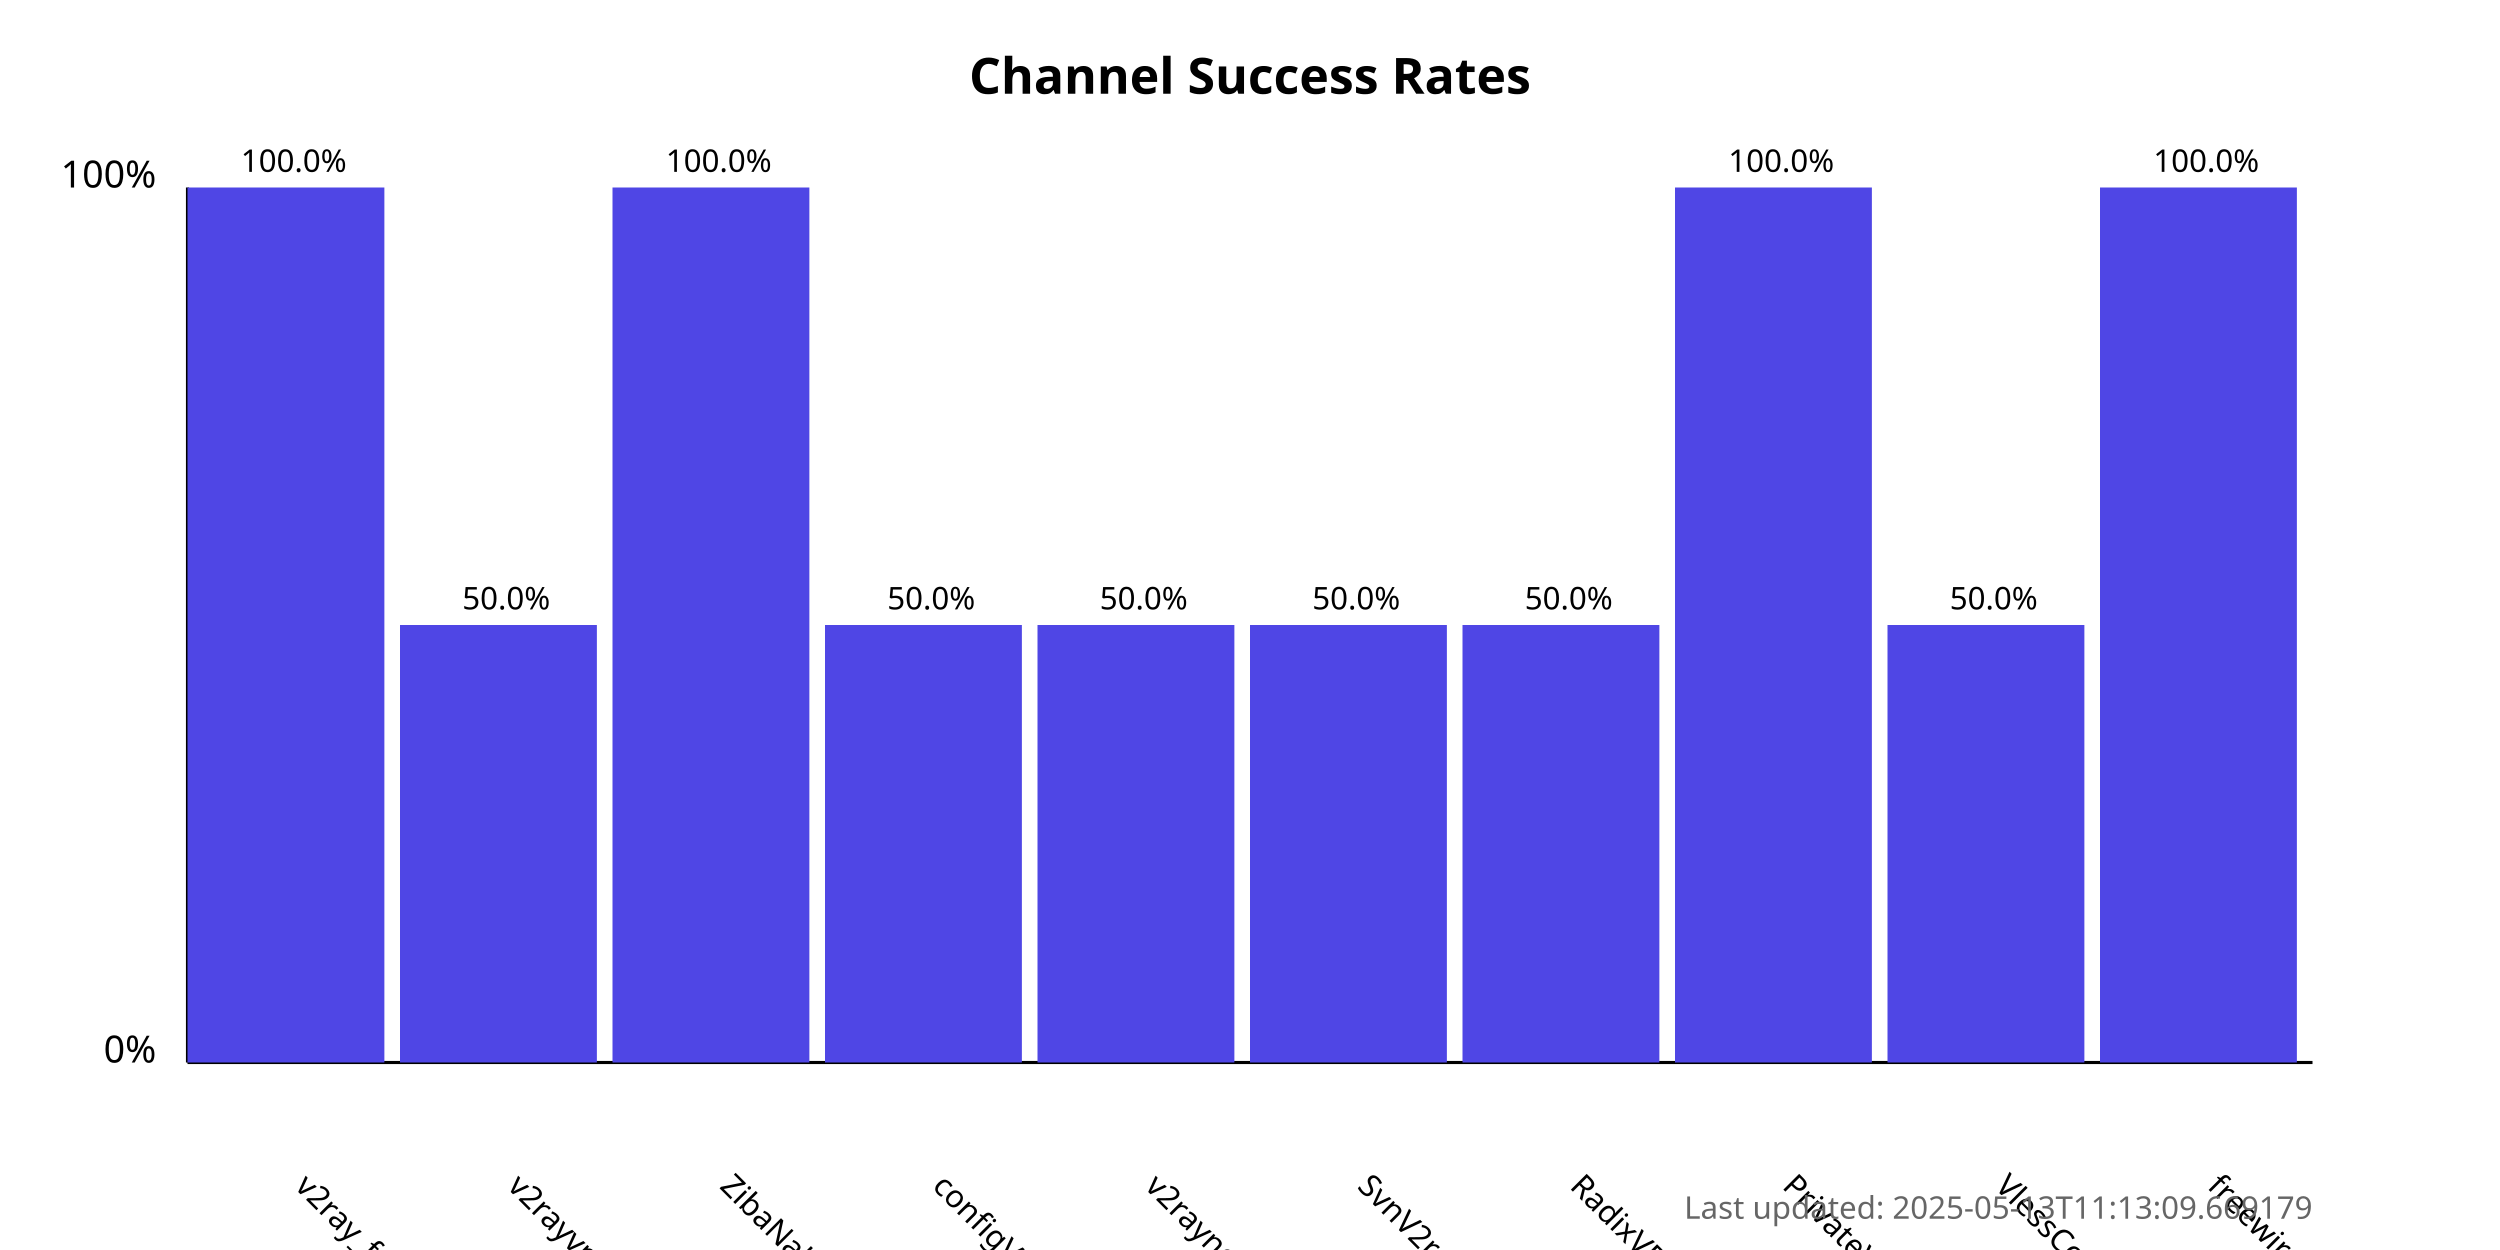
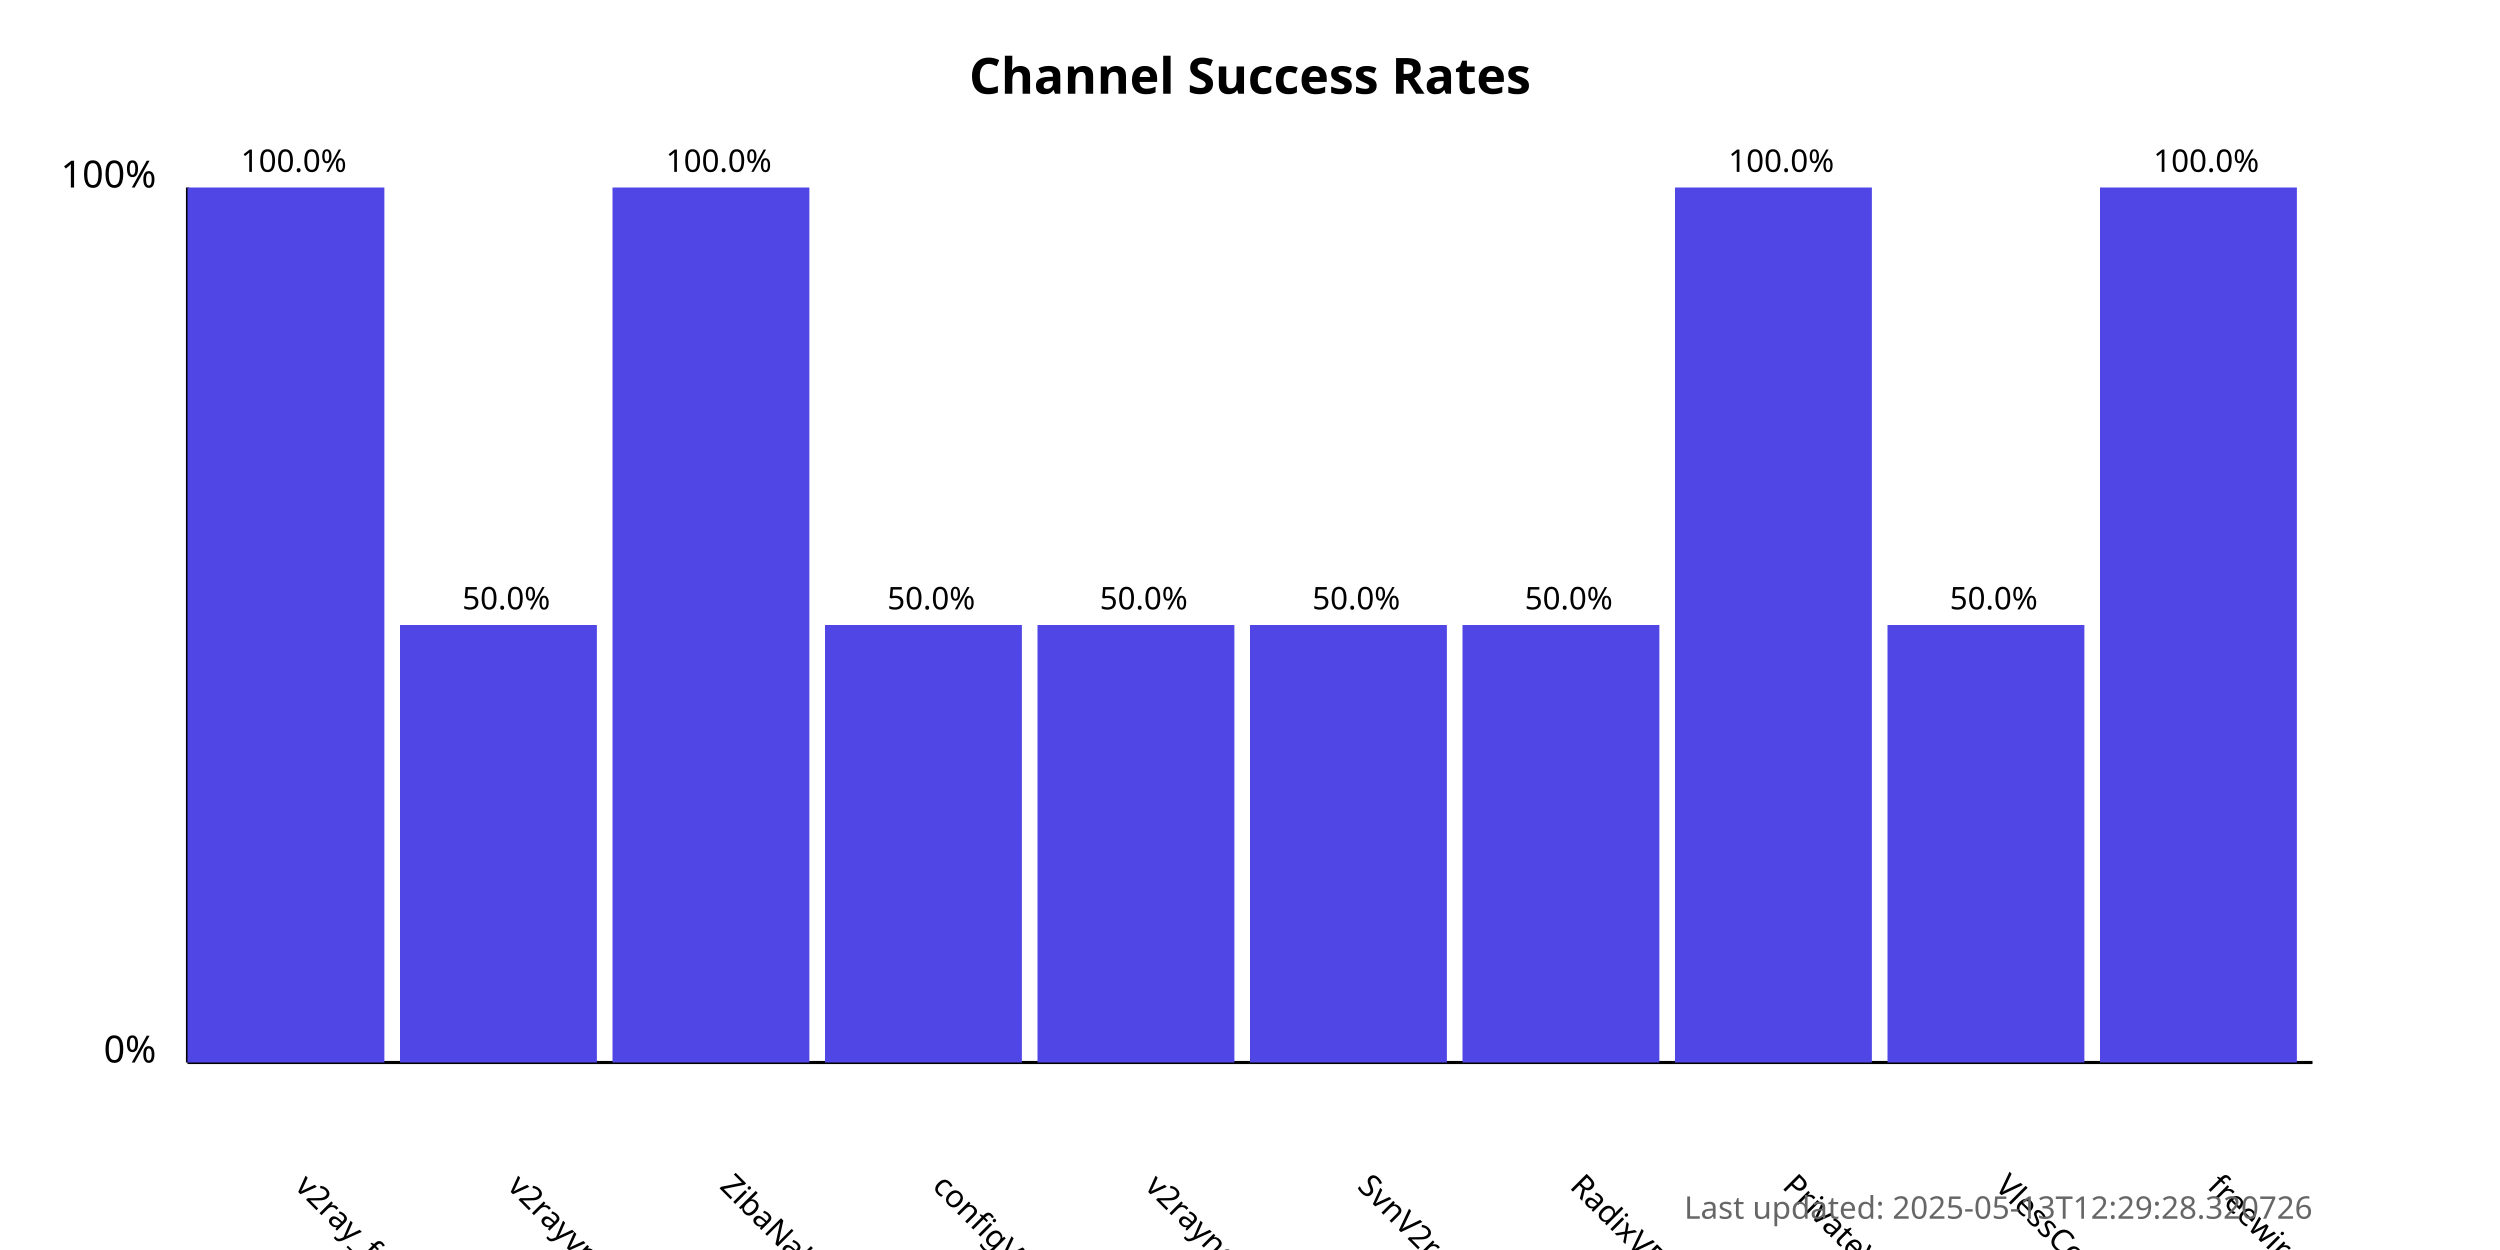
<svg xmlns="http://www.w3.org/2000/svg" width="800" height="400">
  <style>
            .chart-title { font: bold 16px sans-serif; }
            .axis-label { font: 12px sans-serif; }
            .tick-label { font: 10px sans-serif; }
            .bar { fill: #4f46e5; }
            .bar:hover { fill: #6366f1; }
            .timestamp { font: 10px sans-serif; fill: #666; }
        </style>
  <text x="400.0" y="30" text-anchor="middle" class="chart-title">
            Channel Success Rates
        </text>
  <line x1="60" y1="340" x2="60" y2="60" stroke="black" stroke-width="1" />
  <line x1="60" y1="340" x2="740" y2="340" stroke="black" stroke-width="1" />
  <text x="50" y="340" text-anchor="end" class="axis-label">0%</text>
  <text x="50" y="60" text-anchor="end" class="axis-label">100%</text>
  <g>
    <rect x="60" y="60.0" width="63.0" height="280.0" class="bar" />
    <text x="94.0" y="380" transform="rotate(45, 94.0, 380)" text-anchor="start" class="tick-label">
                v2ray_free_conf
            </text>
    <text x="94.0" y="55.0" text-anchor="middle" class="tick-label">
                100.0%
            </text>
  </g>
  <g>
    <rect x="128.0" y="200.0" width="63.0" height="140.0" class="bar" />
    <text x="162.0" y="380" transform="rotate(45, 162.0, 380)" text-anchor="start" class="tick-label">
                v2rayvpno
            </text>
    <text x="162.0" y="195.0" text-anchor="middle" class="tick-label">
                50.0%
            </text>
  </g>
  <g>
    <rect x="196.0" y="60.0" width="63.0" height="280.0" class="bar" />
    <text x="230.0" y="380" transform="rotate(45, 230.0, 380)" text-anchor="start" class="tick-label">
                ZibaNabz
            </text>
    <text x="230.0" y="55.0" text-anchor="middle" class="tick-label">
                100.0%
            </text>
  </g>
  <g>
    <rect x="264.0" y="200.0" width="63.0" height="140.0" class="bar" />
    <text x="298.0" y="380" transform="rotate(45, 298.0, 380)" text-anchor="start" class="tick-label">
                configV2rayForFree
            </text>
    <text x="298.0" y="195.0" text-anchor="middle" class="tick-label">
                50.0%
            </text>
  </g>
  <g>
    <rect x="332.0" y="200.0" width="63.0" height="140.0" class="bar" />
    <text x="366.0" y="380" transform="rotate(45, 366.0, 380)" text-anchor="start" class="tick-label">
                v2rayngvpn
            </text>
    <text x="366.0" y="195.0" text-anchor="middle" class="tick-label">
                50.0%
            </text>
  </g>
  <g>
    <rect x="400.0" y="200.0" width="63.0" height="140.0" class="bar" />
    <text x="434.0" y="380" transform="rotate(45, 434.0, 380)" text-anchor="start" class="tick-label">
                SvnV2ray
            </text>
    <text x="434.0" y="195.0" text-anchor="middle" class="tick-label">
                50.0%
            </text>
  </g>
  <g>
    <rect x="468.0" y="200.0" width="63.0" height="140.0" class="bar" />
    <text x="502.0" y="380" transform="rotate(45, 502.0, 380)" text-anchor="start" class="tick-label">
                RadixVPN
            </text>
    <text x="502.0" y="195.0" text-anchor="middle" class="tick-label">
                50.0%
            </text>
  </g>
  <g>
    <rect x="536.0" y="60.0" width="63.0" height="280.0" class="bar" />
    <text x="570.0" y="380" transform="rotate(45, 570.0, 380)" text-anchor="start" class="tick-label">
                PrivateVPNs
            </text>
    <text x="570.0" y="55.0" text-anchor="middle" class="tick-label">
                100.0%
            </text>
  </g>
  <g>
    <rect x="604.0" y="200.0" width="63.0" height="140.0" class="bar" />
    <text x="638.0" y="380" transform="rotate(45, 638.0, 380)" text-anchor="start" class="tick-label">
                VlessConfig
            </text>
    <text x="638.0" y="195.0" text-anchor="middle" class="tick-label">
                50.0%
            </text>
  </g>
  <g>
    <rect x="672.0" y="60.0" width="63.0" height="280.0" class="bar" />
    <text x="706.0" y="380" transform="rotate(45, 706.0, 380)" text-anchor="start" class="tick-label">
                freewireguard
            </text>
    <text x="706.0" y="55.0" text-anchor="middle" class="tick-label">
                100.0%
            </text>
  </g>
  <text x="740" y="390" text-anchor="end" class="timestamp">
-             Last updated: 2025-05-13T11:13:09.669179
+             Last updated: 2025-05-13T12:29:28.320726
        </text>
</svg>
